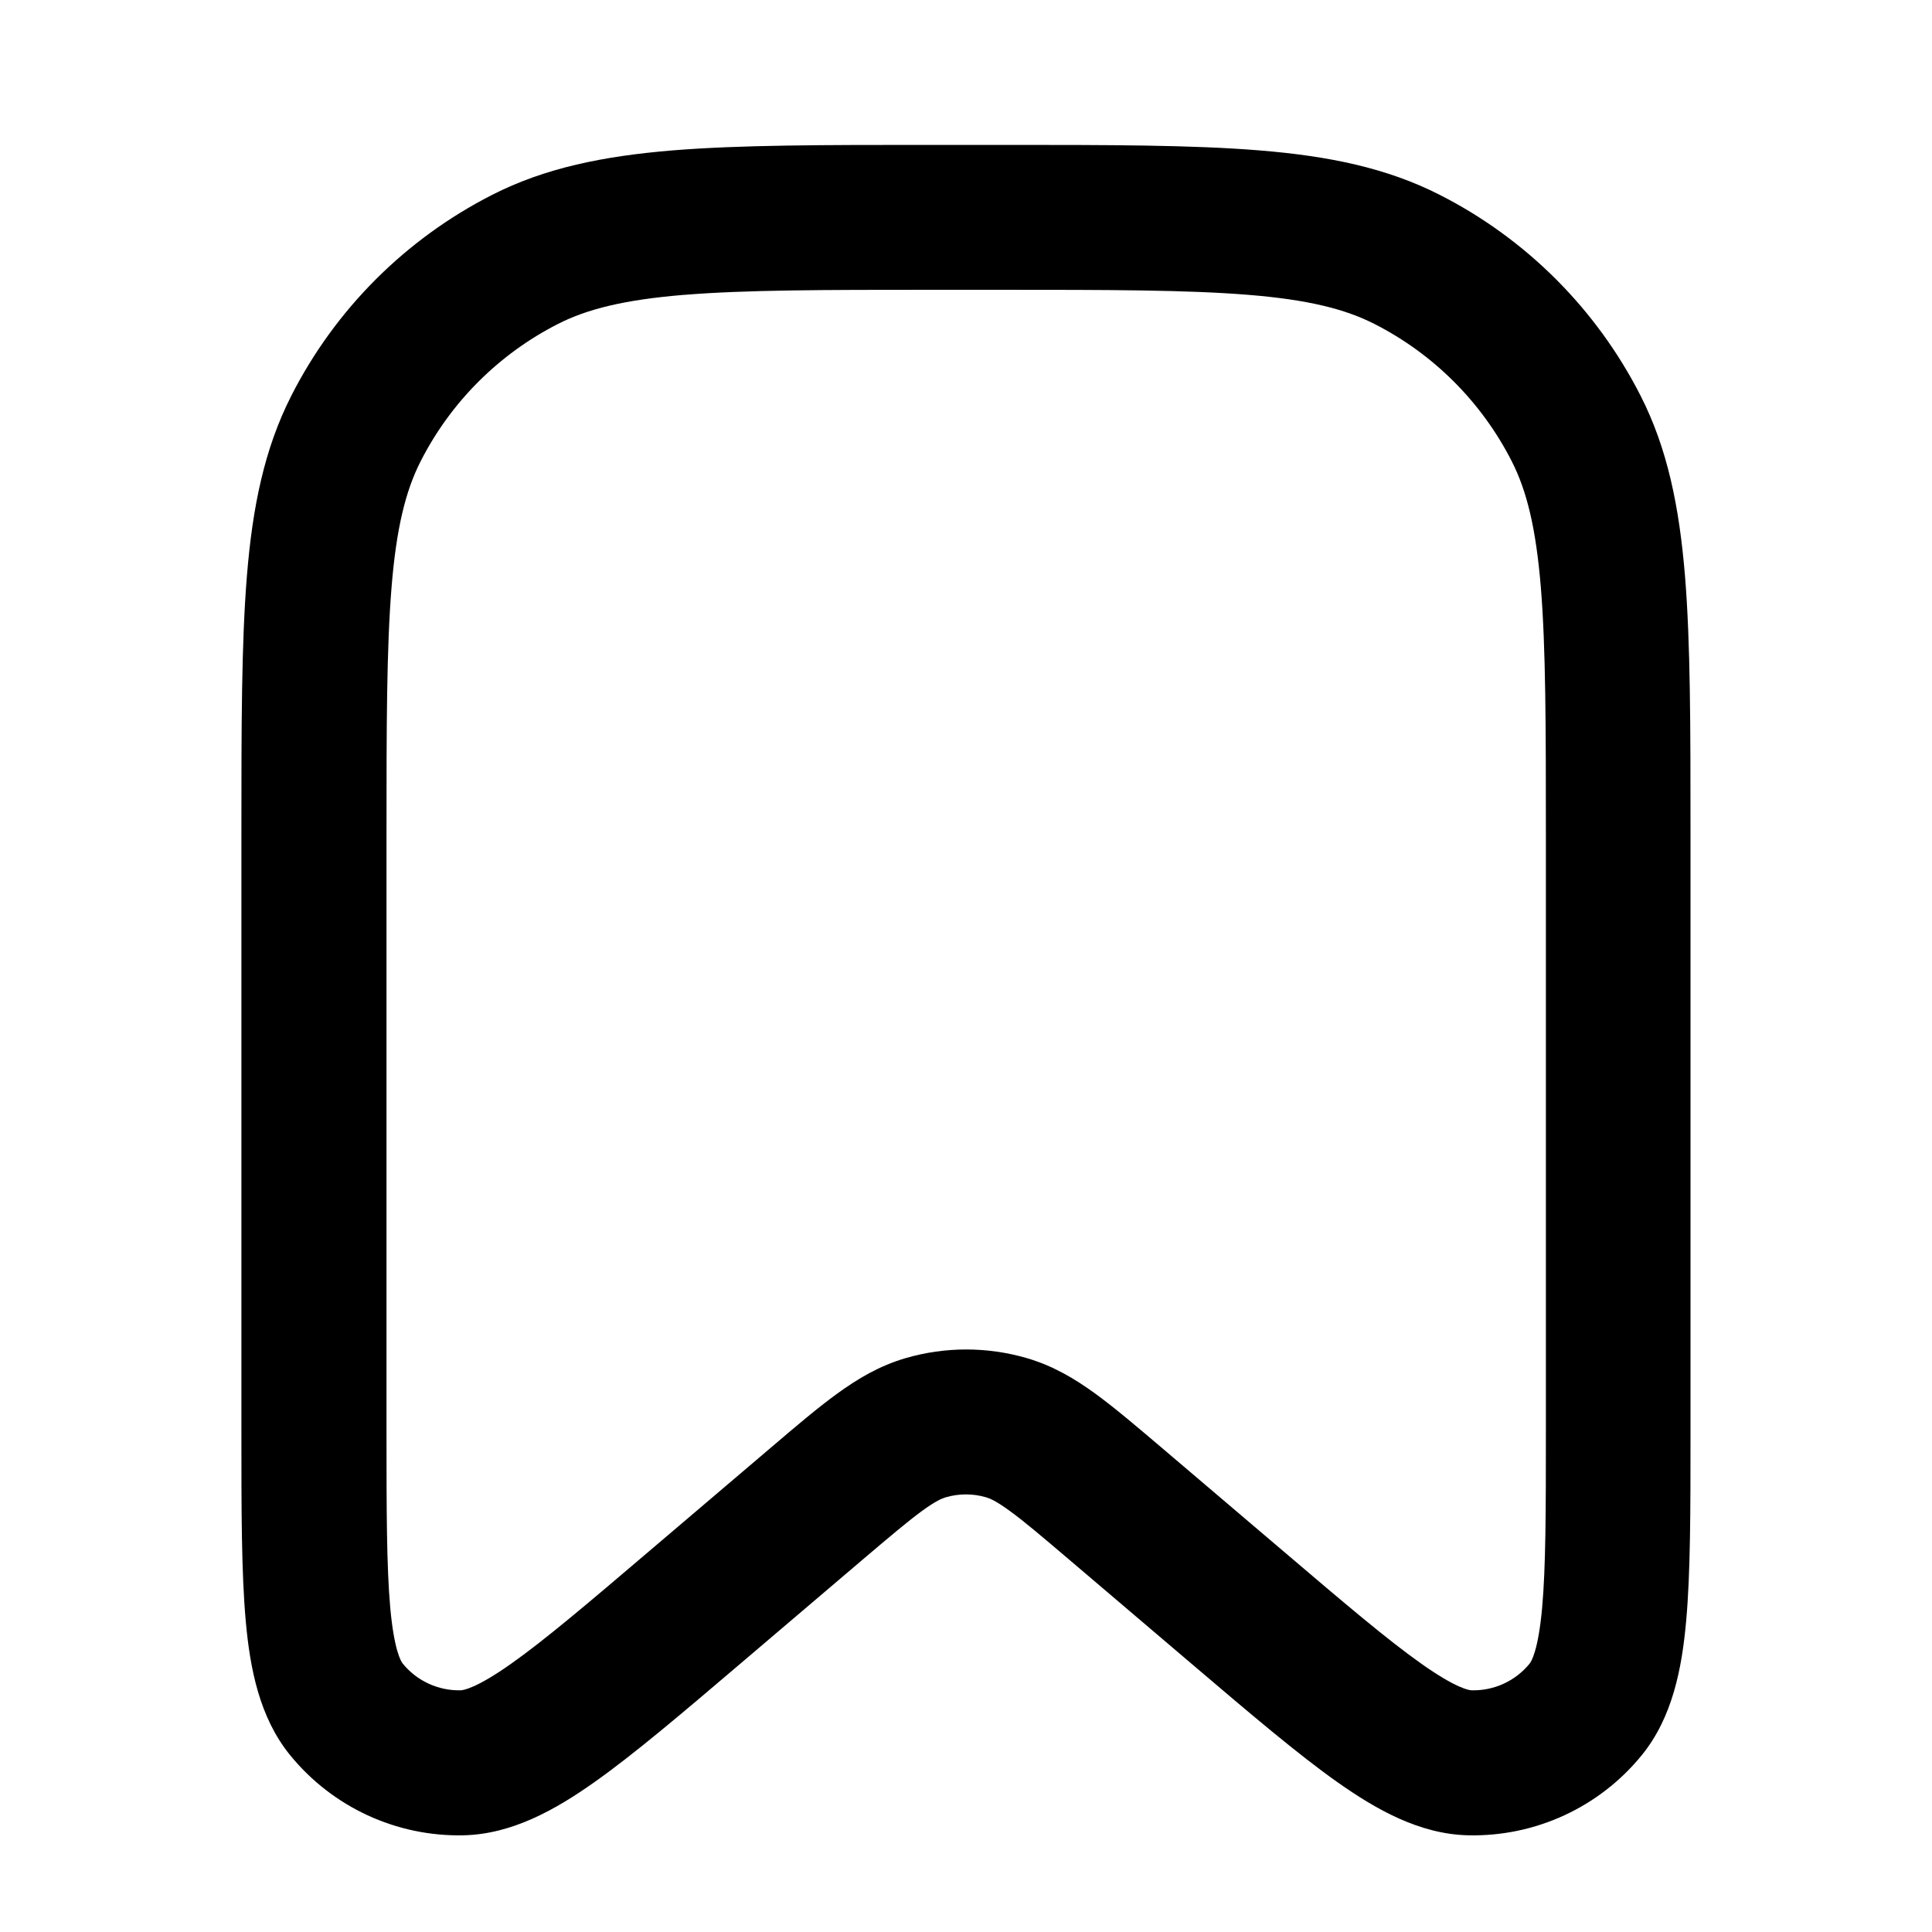
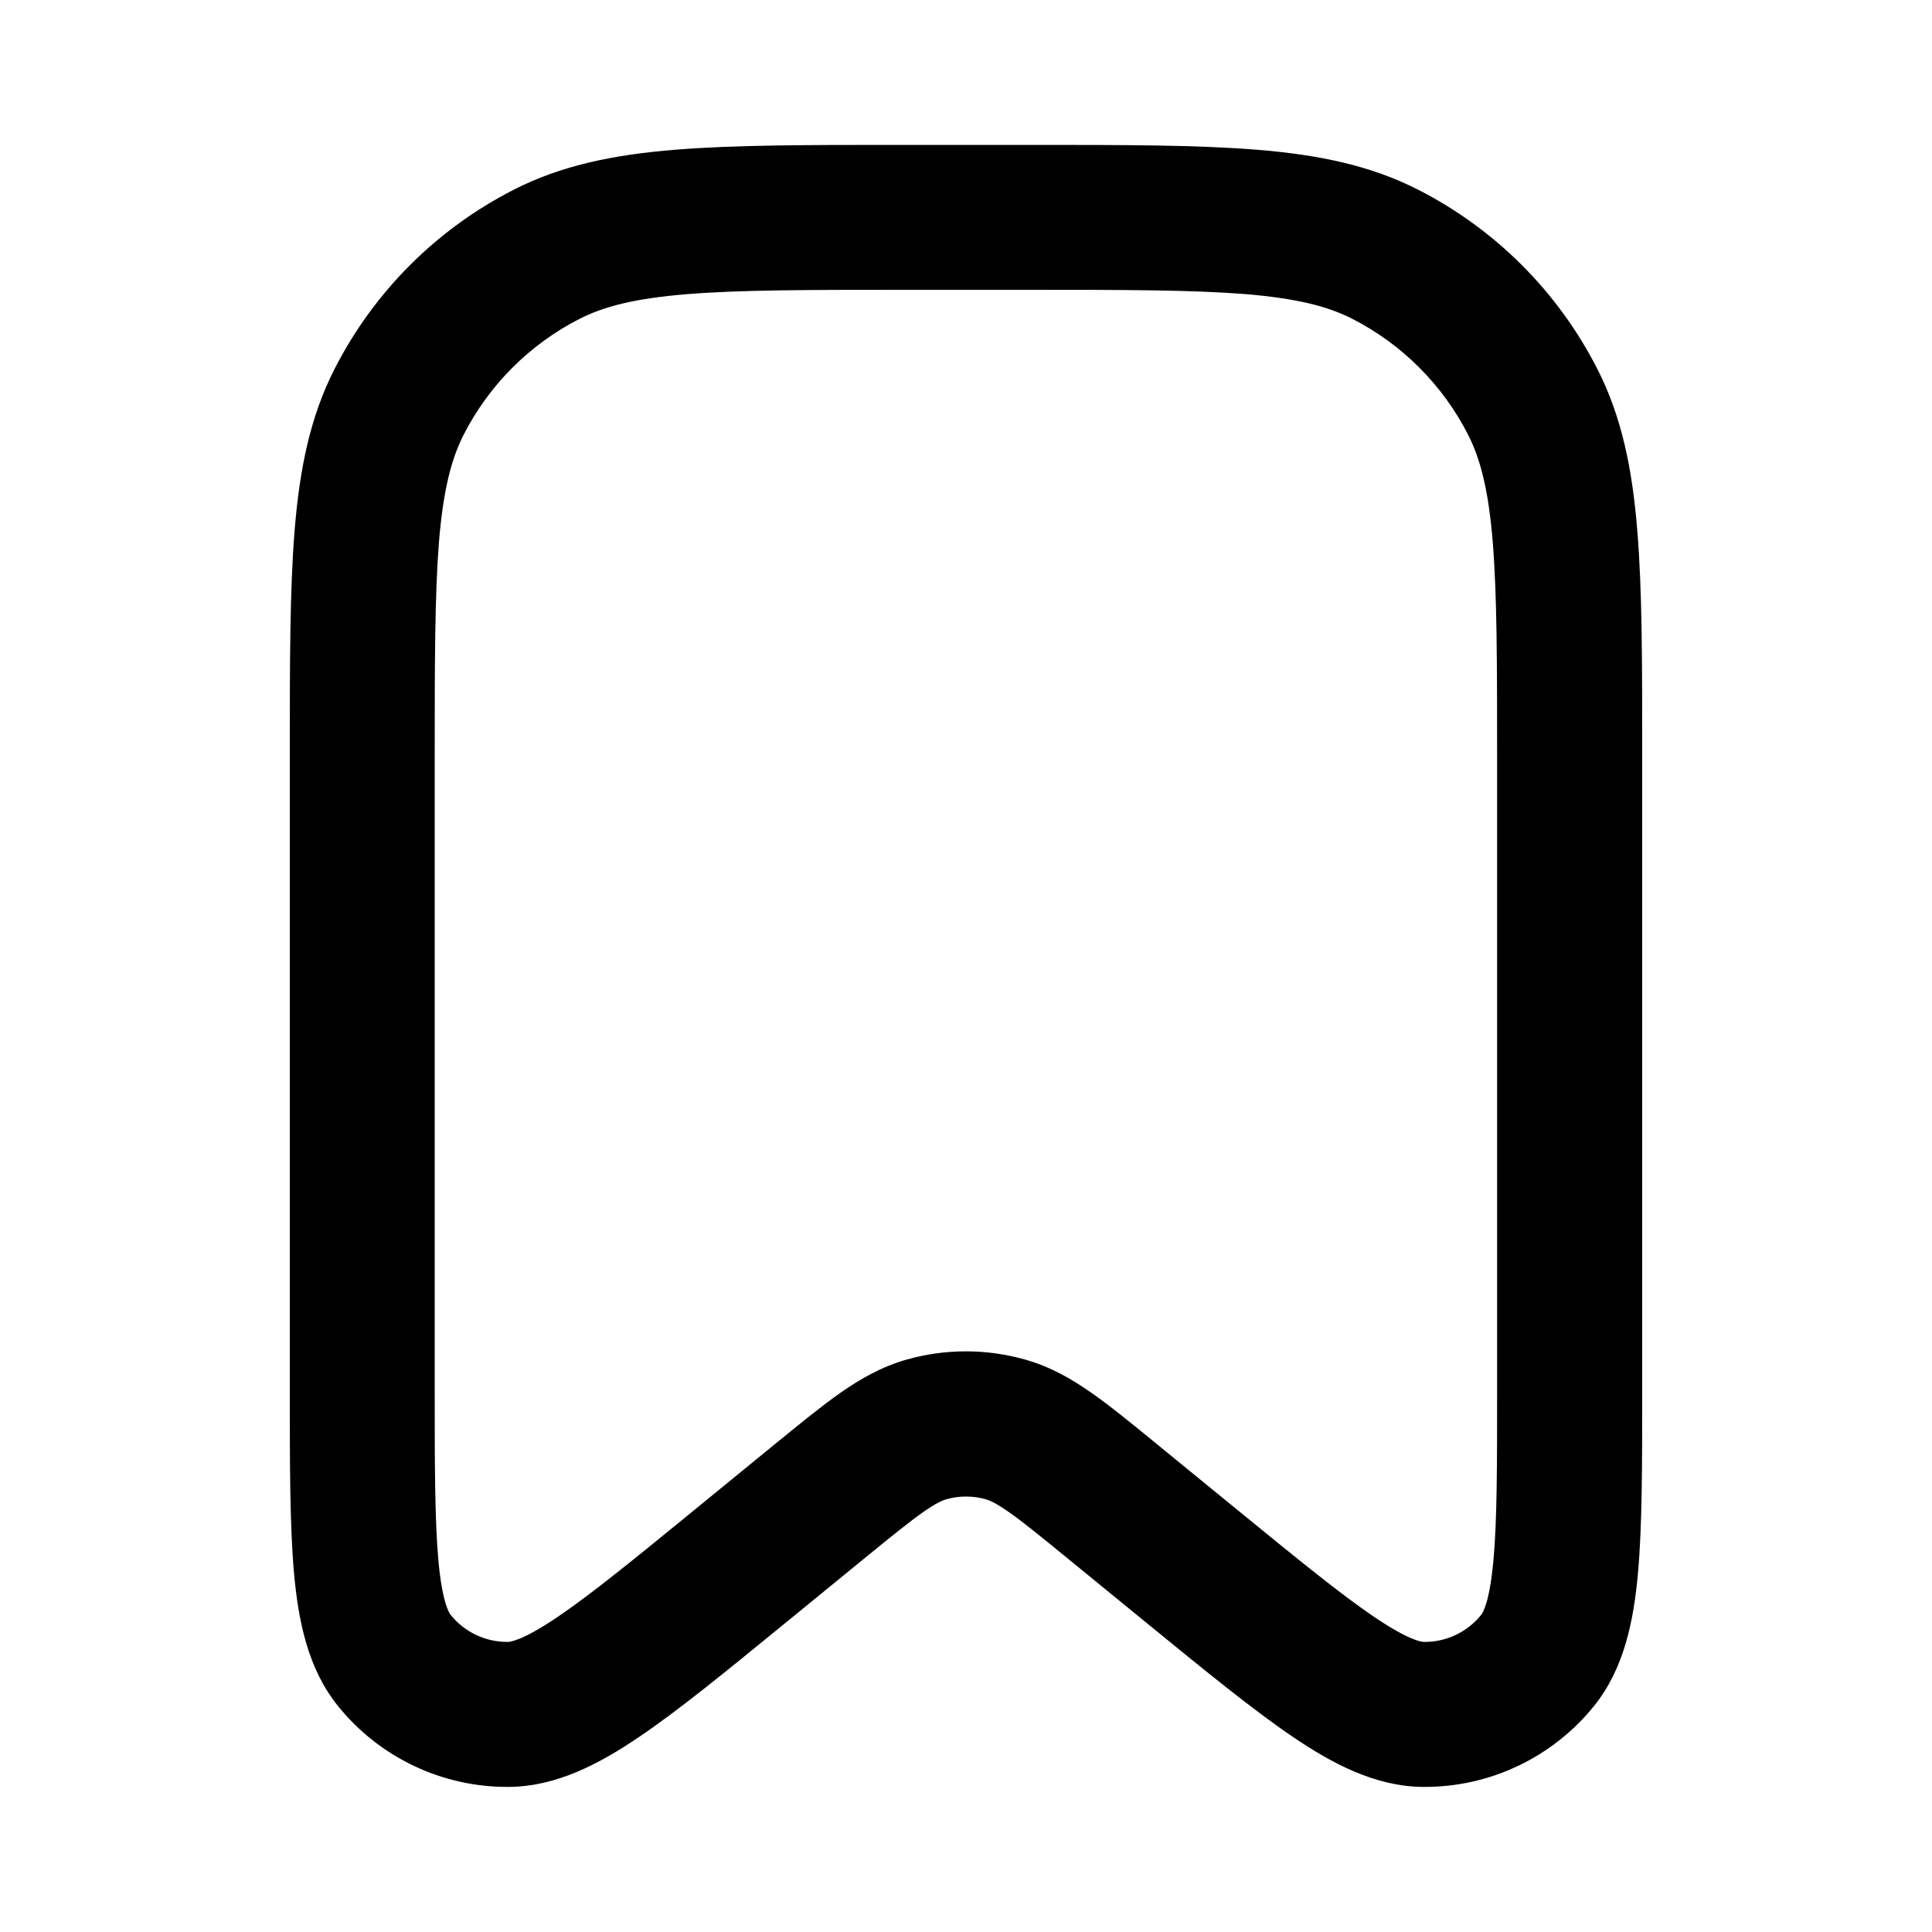
- <svg xmlns="http://www.w3.org/2000/svg" fill="none" height="20" viewBox="0 0 20 20" width="20">
-   <path clip-rule="evenodd" d="m9.617 1.5h.766c1.092-0 1.958-0 2.655.057.713.058 1.317.18 1.868.461.894.455 1.62 1.182 2.076 2.076.281.551.402 1.155.461 1.868.057.698.057 1.563.057 2.655v6.222c0 .794 0 1.443-.045 1.942-.044.49-.141.997-.459 1.388-.438.539-1.101.845-1.796.83-.504-.011-.952-.266-1.355-.55-.409-.289-.903-.709-1.508-1.224l-1.268-1.079c-.285-.242-.467-.397-.616-.505-.141-.103-.207-.13-.245-.141-.136-.04-.281-.04-.418 0-.038.011-.104.038-.245.141-.148.108-.331.263-.616.505l-1.268 1.079c-.605.515-1.099.935-1.508 1.224-.402.284-.85.538-1.354.55-.695.015-1.357-.291-1.796-.83-.318-.391-.415-.897-.459-1.388-.045-.499-.045-1.147-.045-1.942v-6.222c-0-1.092-0-1.958.057-2.655.058-.713.18-1.317.461-1.868.455-.894 1.182-1.62 2.076-2.076.551-.281 1.155-.402 1.868-.461.698-.057 1.563-.057 2.655-.057zm-2.533 1.552c-.621.051-1.005.147-1.309.302-.612.312-1.109.809-1.42 1.42-.155.304-.252.689-.302 1.309-.051.629-.052 1.434-.052 2.566v6.151c0 .842.001 1.421.039 1.845.04.44.111.554.129.576.146.18.367.282.599.277.029-.001.162-.02.523-.275.347-.245.789-.62 1.43-1.166l1.259-1.071c.259-.221.485-.413.685-.558.213-.155.439-.29.711-.369.409-.119.843-.119 1.253 0 .271.079.498.214.711.369.2.146.426.338.685.558l1.259 1.071c.641.546 1.083.921 1.43 1.166.361.255.494.275.522.275.232.005.453-.097.599-.277.018-.022.089-.137.129-.576.038-.423.039-1.003.039-1.845v-6.151c0-1.132-.001-1.937-.052-2.566-.051-.621-.147-1.005-.302-1.309-.312-.612-.809-1.109-1.42-1.42-.304-.155-.689-.252-1.309-.302-.629-.051-1.434-.052-2.566-.052h-.7c-1.132 0-1.937.001-2.566.052z" fill="currentColor" fill-rule="evenodd" />
+ <svg xmlns="http://www.w3.org/2000/svg" width="20" height="20" fill="none" viewBox="0 0 20 20">
+   <path fill="currentColor" fill-rule="evenodd" d="M9.317 1.5h1.365c.953 0 1.713 0 2.327.05.63.051 1.172.159 1.67.413a4.251 4.251 0 0 1 1.857 1.857c.254.498.362 1.04.413 1.67C17 6.104 17 6.865 17 7.817v6.57c0 .776 0 1.411-.044 1.901-.044.483-.14.98-.452 1.369a2.25 2.25 0 0 1-1.773.841c-.498-.004-.944-.245-1.345-.516-.407-.276-.899-.677-1.5-1.168l-.842-.688c-.279-.228-.457-.373-.602-.474-.137-.096-.202-.122-.239-.132a.75.75 0 0 0-.406 0c-.037.011-.102.036-.239.132-.145.102-.323.246-.602.474l-.842.688c-.601.491-1.092.893-1.5 1.168-.402.272-.848.512-1.345.516a2.25 2.25 0 0 1-1.773-.841c-.312-.388-.408-.885-.452-1.369C3 15.798 3 15.164 3 14.387V7.817c0-.953 0-1.713.05-2.327.051-.63.159-1.172.413-1.67a4.25 4.25 0 0 1 1.857-1.857c.498-.254 1.04-.362 1.67-.413C7.604 1.5 8.365 1.5 9.317 1.5ZM7.112 3.045c-.537.044-.86.127-1.111.255a2.75 2.75 0 0 0-1.202 1.202c-.128.251-.211.574-.255 1.111C4.501 6.158 4.5 6.857 4.5 7.85v6.499c0 .824.001 1.389.038 1.803.039.428.108.541.127.565a.75.75 0 0 0 .591.28c.03-0.0.161-.018.517-.259.344-.233.783-.59 1.42-1.111l.832-.68c.254-.207.475-.388.671-.526.209-.146.43-.274.694-.348a2.251 2.251 0 0 1 1.218 0c.264.074.485.201.694.348.196.137.417.318.671.526l.832.68c.638.521 1.076.878 1.42 1.111.356.241.488.259.517.259a.75.75 0 0 0 .591-.28c.019-.023.088-.136.127-.565.038-.414.038-.98.038-1.803V7.85c0-.993-.001-1.692-.045-2.238-.044-.537-.127-.86-.255-1.111a2.751 2.751 0 0 0-1.202-1.202c-.251-.128-.574-.211-1.111-.255C12.342 3.001 11.643 3 10.65 3h-1.3c-.993 0-1.692.001-2.238.045Z" clip-rule="evenodd" />
</svg>
